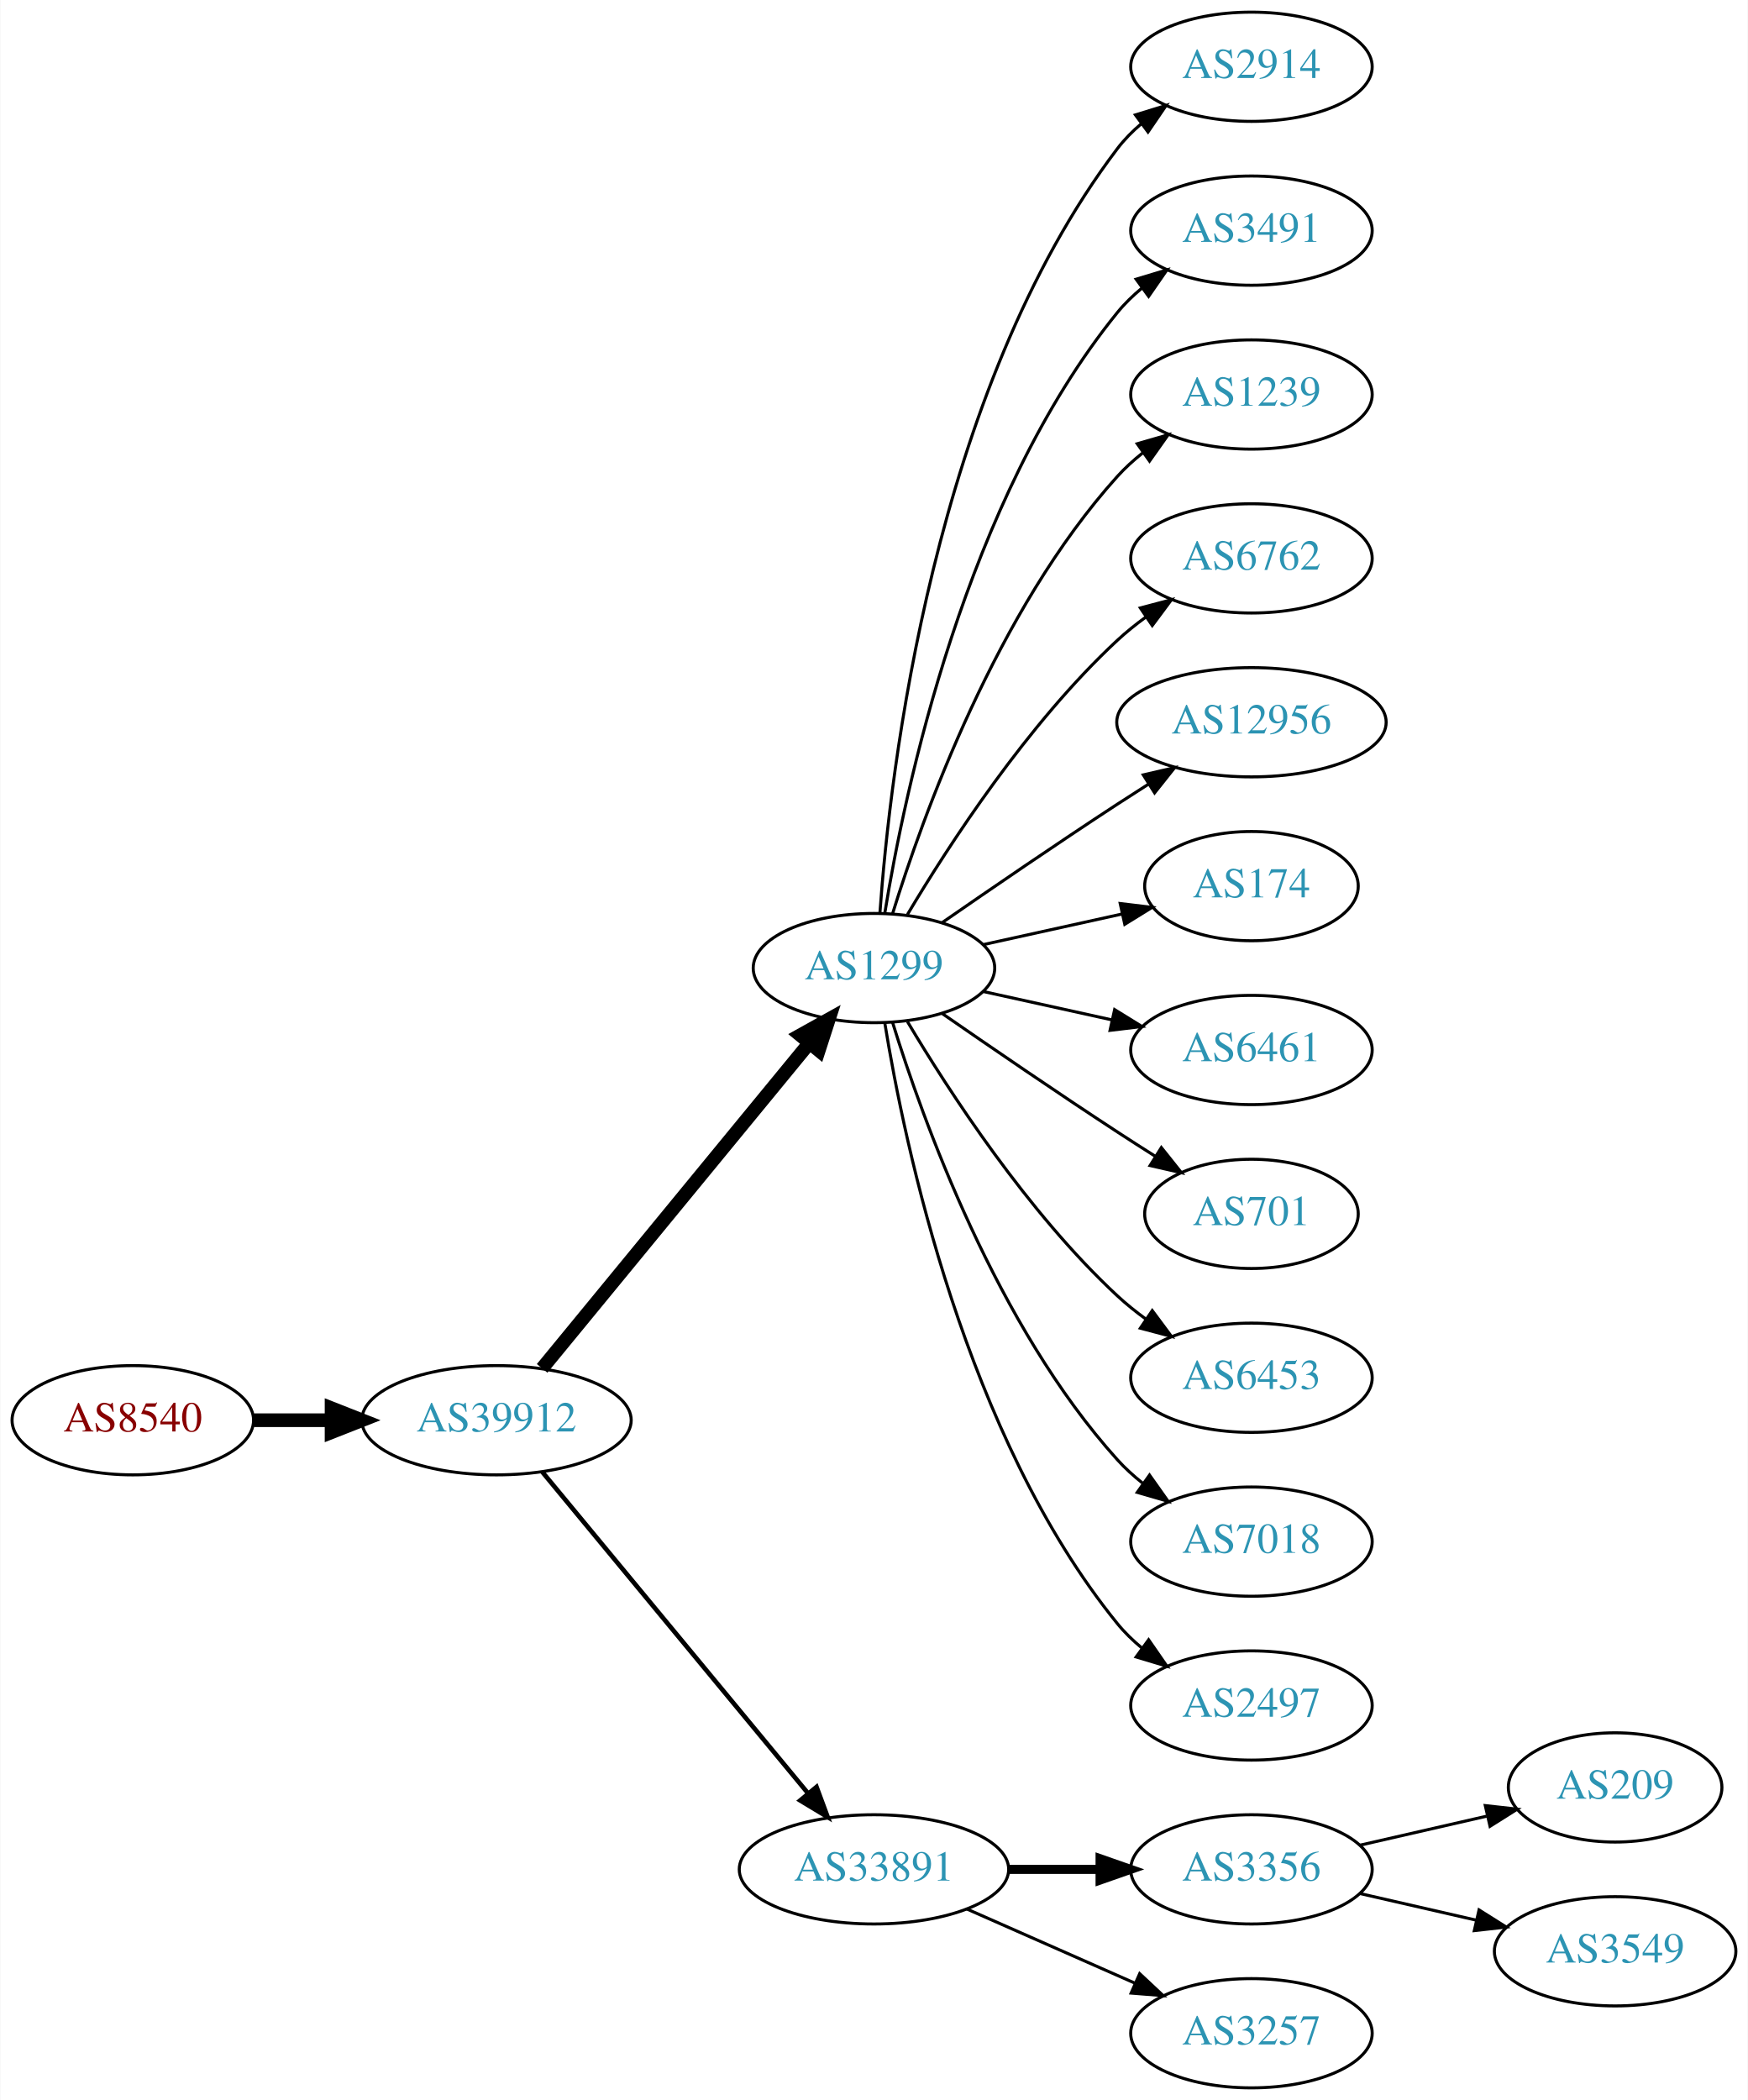
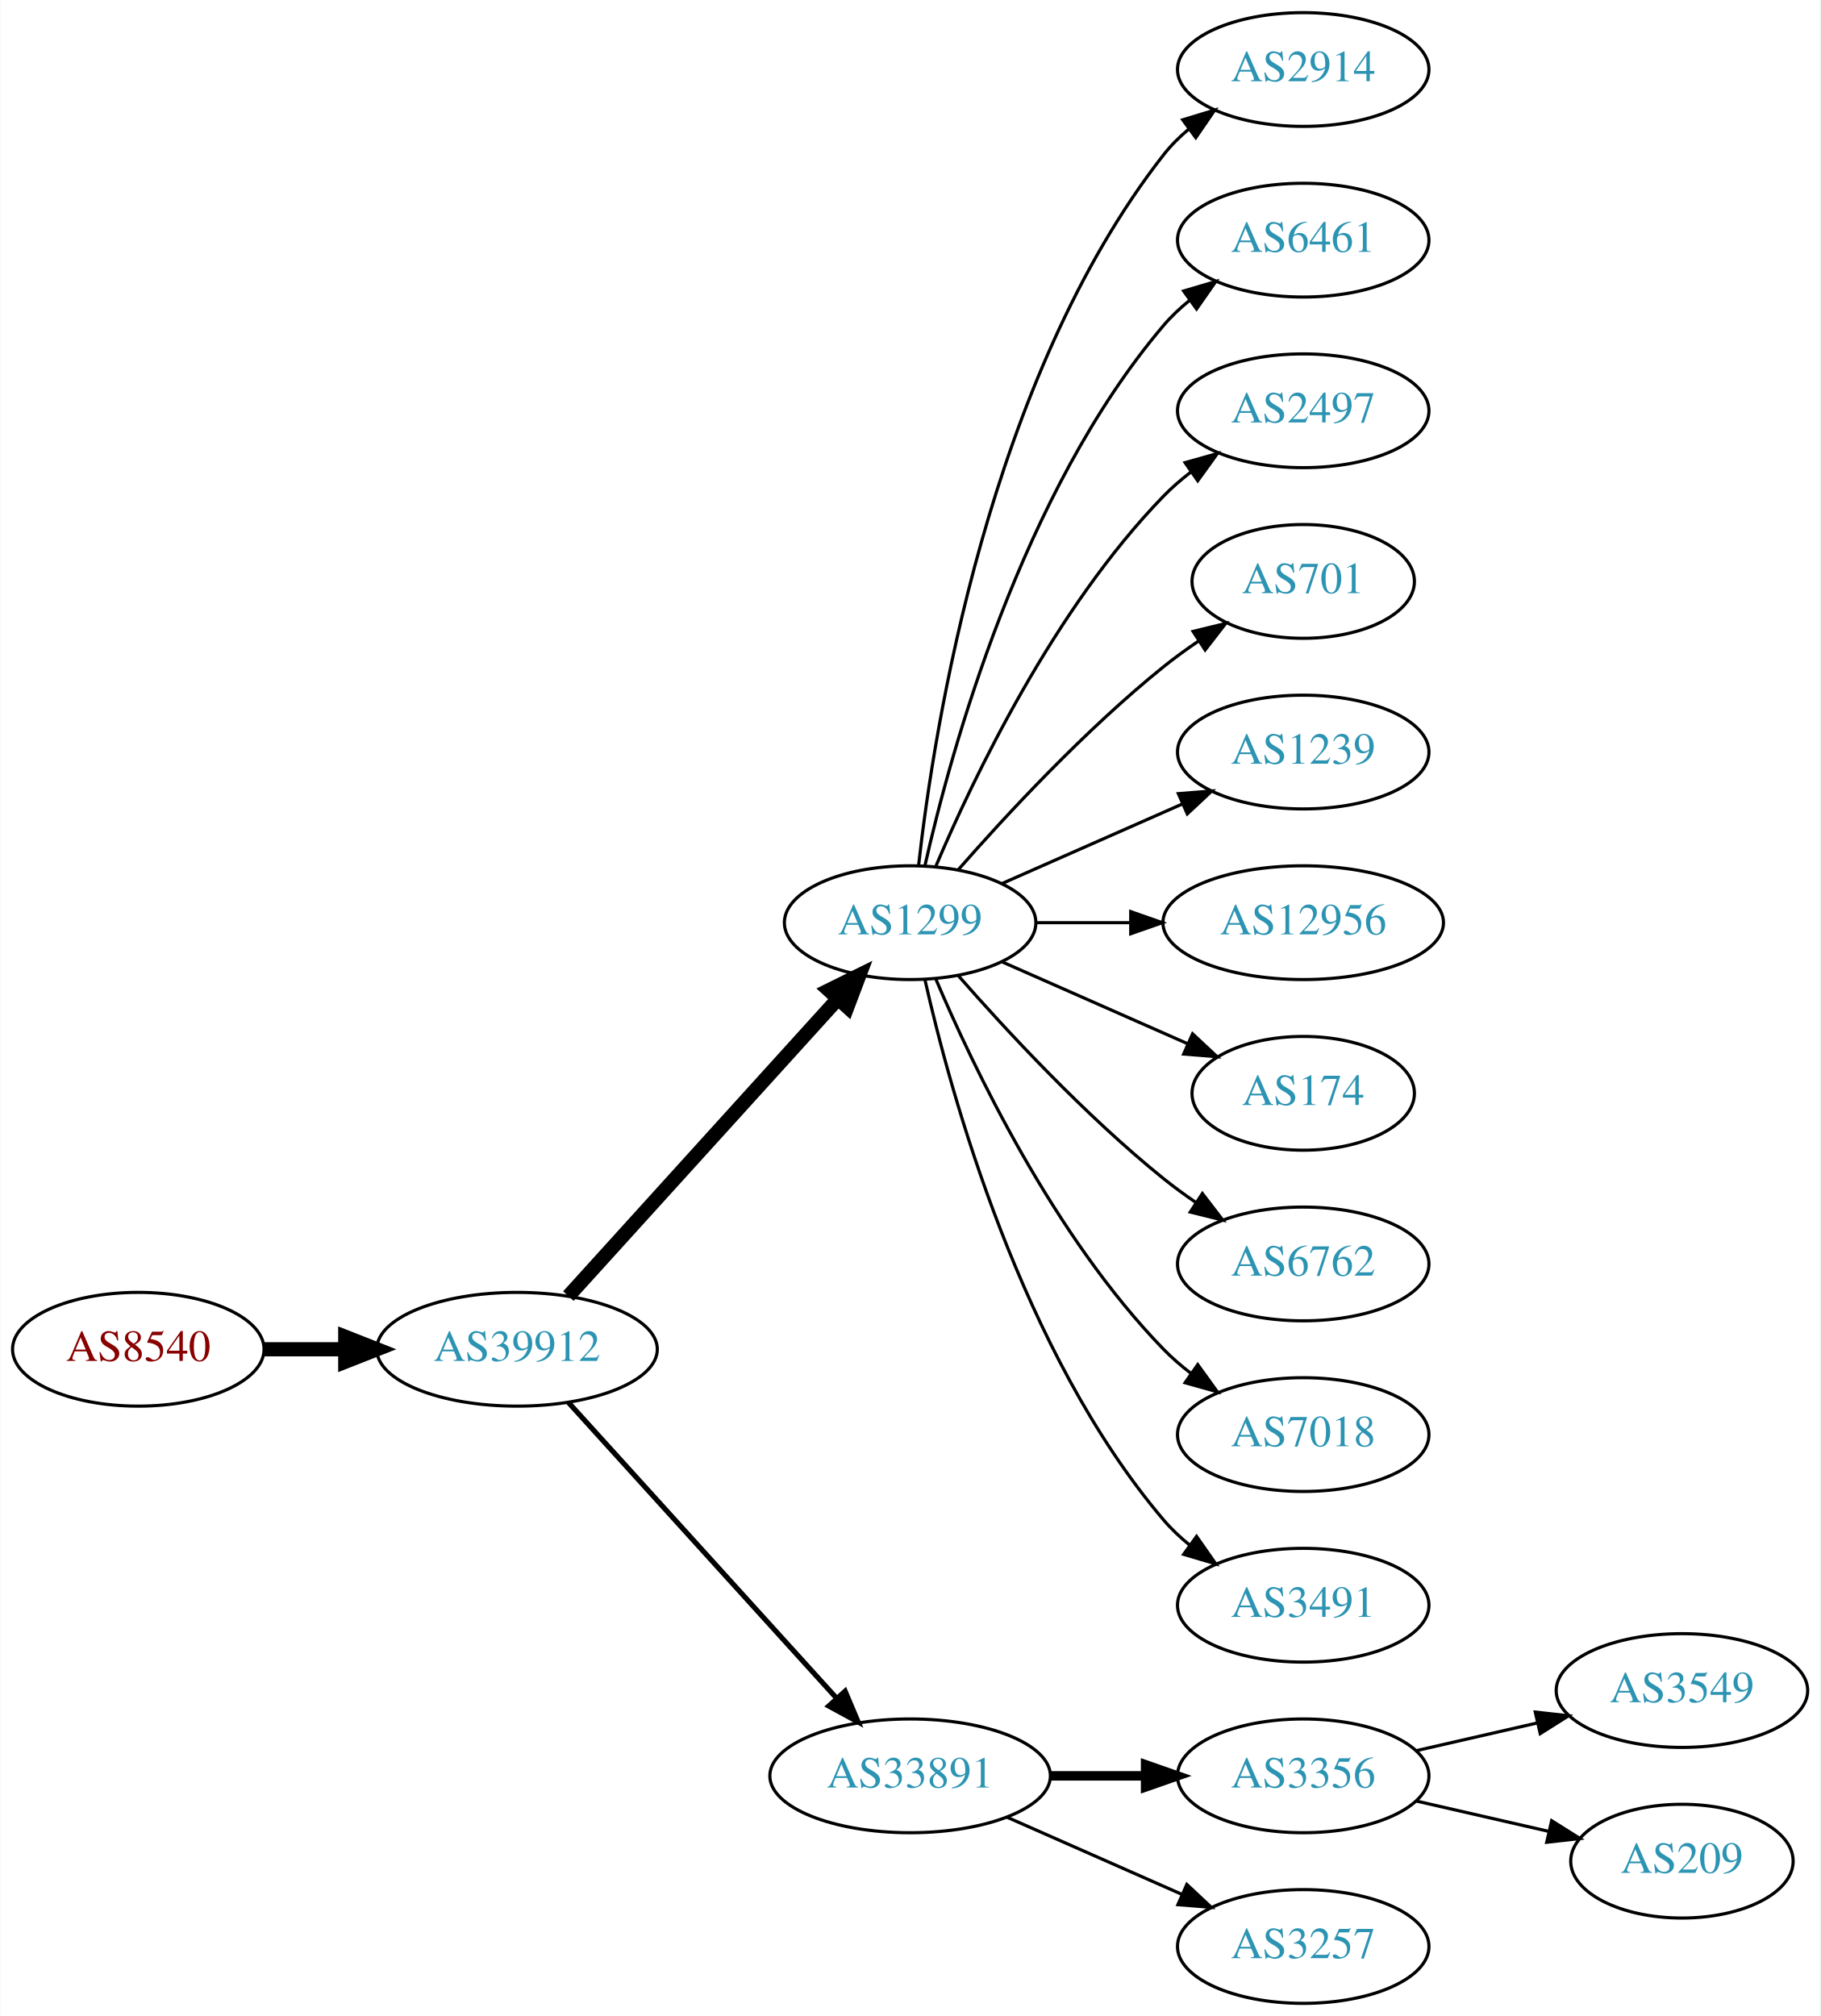
- <svg xmlns="http://www.w3.org/2000/svg" xmlns:xlink="http://www.w3.org/1999/xlink" width="576pt" height="692pt" viewBox="0.00 0.00 575.76 692.00">
-   <g id="graph0" class="graph" transform="scale(1 1) rotate(0) translate(4 688)">
-     <polygon fill="white" stroke="none" points="-4,4 -4,-688 571.762,-688 571.762,4 -4,4" />
+ <svg xmlns="http://www.w3.org/2000/svg" xmlns:xlink="http://www.w3.org/1999/xlink" width="576pt" height="638pt" viewBox="0.00 0.00 575.76 638.00">
+   <g id="graph0" class="graph" transform="scale(1 1) rotate(0) translate(4 634)">
+     <polygon fill="white" stroke="none" points="-4,4 -4,-634 571.762,-634 571.762,4 -4,4" />
    <g id="node1" class="node">
      <g id="a_node1">
        <a xlink:href="/asn/8540" xlink:title="AS8540 ~ AMA netwoRX GmbH [AT]">
-           <ellipse fill="#ffffff" stroke="black" cx="39.647" cy="-220" rx="39.794" ry="18" />
-           <text text-anchor="middle" x="39.647" y="-216.3" font-family="Times,serif" font-size="14.00" fill="#880000">AS8540</text>
+           <ellipse fill="#ffffff" stroke="black" cx="39.647" cy="-207" rx="39.794" ry="18" />
+           <text text-anchor="middle" x="39.647" y="-203.3" font-family="Times,serif" font-size="14.00" fill="#880000">AS8540</text>
        </a>
      </g>
    </g>
    <g id="node2" class="node">
      <g id="a_node2">
        <a xlink:href="/asn/39912" xlink:title="AS39912 ~ oja.at GmbH [AT]">
-           <ellipse fill="#ffffff" stroke="black" cx="159.489" cy="-220" rx="44.393" ry="18" />
-           <text text-anchor="middle" x="159.489" y="-216.3" font-family="Times,serif" font-size="14.00" fill="#2c94b3">AS39912</text>
+           <ellipse fill="#ffffff" stroke="black" cx="159.489" cy="-207" rx="44.393" ry="18" />
+           <text text-anchor="middle" x="159.489" y="-203.3" font-family="Times,serif" font-size="14.00" fill="#2c94b3">AS39912</text>
        </a>
      </g>
    </g>
    <g id="edge1" class="edge">
-       <path fill="none" stroke="black" stroke-width="4.5" d="M79.559,-220C87.662,-220 96.337,-220 104.863,-220" />
-       <polygon fill="black" stroke="black" stroke-width="4.5" points="105.141,-223.938 115.141,-220 105.141,-216.063 105.141,-223.938" />
+       <path fill="none" stroke="black" stroke-width="4.5" d="M79.559,-207C87.662,-207 96.337,-207 104.863,-207" />
+       <polygon fill="black" stroke="black" stroke-width="4.5" points="105.141,-210.938 115.141,-207 105.141,-203.063 105.141,-210.938" />
    </g>
    <g id="node3" class="node">
      <g id="a_node3">
        <a xlink:href="/asn/1299" xlink:title="AS1299 ~ Telia Carrier [EU]">
-           <ellipse fill="#ffffff" stroke="black" cx="283.881" cy="-369" rx="39.794" ry="18" />
-           <text text-anchor="middle" x="283.881" y="-365.3" font-family="Times,serif" font-size="14.00" fill="#2c94b3">AS1299</text>
+           <ellipse fill="#ffffff" stroke="black" cx="283.881" cy="-342" rx="39.794" ry="18" />
+           <text text-anchor="middle" x="283.881" y="-338.3" font-family="Times,serif" font-size="14.00" fill="#2c94b3">AS1299</text>
        </a>
      </g>
    </g>
    <g id="edge2" class="edge">
-       <path fill="none" stroke="black" stroke-width="4.5" d="M174.529,-237.092C196.109,-263.364 237.54,-313.802 262.448,-344.125" />
-       <polygon fill="black" stroke="black" stroke-width="4.5" points="259.615,-346.879 269.005,-352.107 265.7,-341.881 259.615,-346.879" />
+       <path fill="none" stroke="black" stroke-width="4.5" d="M175.743,-223.825C197.206,-247.499 236.437,-290.771 261.004,-317.87" />
+       <polygon fill="black" stroke="black" stroke-width="4.5" points="258.186,-320.623 267.82,-325.387 264.02,-315.334 258.186,-320.623" />
    </g>
    <g id="node4" class="node">
      <g id="a_node4">
        <a xlink:href="/asn/33891" xlink:title="AS33891 ~ CORE-BACKBONE GMBH GLOBAL NETWORK [DE]">
          <ellipse fill="#ffffff" stroke="black" cx="283.881" cy="-72" rx="44.393" ry="18" />
          <text text-anchor="middle" x="283.881" y="-68.3" font-family="Times,serif" font-size="14.00" fill="#2c94b3">AS33891</text>
        </a>
      </g>
    </g>
    <g id="edge3" class="edge">
-       <path fill="none" stroke="black" stroke-width="1.5" d="M174.529,-203.023C195.994,-177.066 237.1,-127.36 262.049,-97.191" />
-       <polygon fill="black" stroke="black" stroke-width="1.5" points="264.952,-99.172 268.628,-89.235 259.558,-94.711 264.952,-99.172" />
+       <path fill="none" stroke="black" stroke-width="1.636" d="M175.743,-190.175C197.089,-166.63 236.011,-123.698 260.603,-96.574" />
+       <polygon fill="black" stroke="black" stroke-width="1.636" points="263.312,-98.796 267.435,-89.037 258.126,-94.095 263.312,-98.796" />
    </g>
    <g id="node5" class="node">
      <g id="a_node5">
        <a xlink:href="/asn/2914" xlink:title="AS2914 ~ NTT America, Inc. [US]">
-           <ellipse fill="#ffffff" stroke="black" cx="408.273" cy="-666" rx="39.794" ry="18" />
-           <text text-anchor="middle" x="408.273" y="-662.3" font-family="Times,serif" font-size="14.00" fill="#2c94b3">AS2914</text>
+           <ellipse fill="#ffffff" stroke="black" cx="408.273" cy="-612" rx="39.794" ry="18" />
+           <text text-anchor="middle" x="408.273" y="-608.3" font-family="Times,serif" font-size="14.00" fill="#2c94b3">AS2914</text>
        </a>
      </g>
    </g>
    <g id="edge4" class="edge">
-       <path fill="none" stroke="black" d="M285.83,-387.036C289.116,-433.457 303.426,-559.007 364.077,-639 366.348,-641.995 369.056,-644.74 371.992,-647.235" />
-       <polygon fill="black" stroke="black" points="370.032,-650.138 380.157,-653.256 374.186,-644.504 370.032,-650.138" />
+       <path fill="none" stroke="black" d="M286.56,-360.129C291.391,-403.368 308.732,-514.216 364.077,-585 366.392,-587.961 369.129,-590.683 372.084,-593.164" />
+       <polygon fill="black" stroke="black" points="370.14,-596.078 380.275,-599.165 374.278,-590.432 370.14,-596.078" />
    </g>
    <g id="node6" class="node">
      <g id="a_node6">
-         <a xlink:href="/asn/3491" xlink:title="AS3491 ~ PCCW Global, Inc. [US]">
-           <ellipse fill="#ffffff" stroke="black" cx="408.273" cy="-612" rx="39.794" ry="18" />
-           <text text-anchor="middle" x="408.273" y="-608.3" font-family="Times,serif" font-size="14.00" fill="#2c94b3">AS3491</text>
+         <a xlink:href="/asn/6461" xlink:title="AS6461 ~ Zayo Bandwidth [US]">
+           <ellipse fill="#ffffff" stroke="black" cx="408.273" cy="-558" rx="39.794" ry="18" />
+           <text text-anchor="middle" x="408.273" y="-554.3" font-family="Times,serif" font-size="14.00" fill="#2c94b3">AS6461</text>
        </a>
      </g>
    </g>
    <g id="edge5" class="edge">
-       <path fill="none" stroke="black" d="M287.462,-387.178C293.917,-426.997 313.988,-523.286 364.077,-585 366.446,-587.918 369.219,-590.612 372.196,-593.075" />
-       <polygon fill="black" stroke="black" points="370.271,-596.003 380.418,-599.052 374.387,-590.341 370.271,-596.003" />
+       <path fill="none" stroke="black" d="M288.575,-360.075C296.715,-396.148 319.148,-478.14 364.077,-531 366.511,-533.864 369.328,-536.521 372.333,-538.961" />
+       <polygon fill="black" stroke="black" points="370.432,-541.905 380.593,-544.906 374.521,-536.224 370.432,-541.905" />
    </g>
    <g id="node7" class="node">
      <g id="a_node7">
-         <a xlink:href="/asn/1239" xlink:title="AS1239 ~ Sprint [US]">
-           <ellipse fill="#ffffff" stroke="black" cx="408.273" cy="-558" rx="39.794" ry="18" />
-           <text text-anchor="middle" x="408.273" y="-554.3" font-family="Times,serif" font-size="14.00" fill="#2c94b3">AS1239</text>
+         <a xlink:href="/asn/2497" xlink:title="AS2497 ~ Internet Initiative Japan Inc. [JP]">
+           <ellipse fill="#ffffff" stroke="black" cx="408.273" cy="-504" rx="39.794" ry="18" />
+           <text text-anchor="middle" x="408.273" y="-500.3" font-family="Times,serif" font-size="14.00" fill="#2c94b3">AS2497</text>
        </a>
      </g>
    </g>
    <g id="edge6" class="edge">
-       <path fill="none" stroke="black" d="M290.019,-386.94C299.922,-418.979 324.259,-486.812 364.077,-531 366.593,-533.792 369.465,-536.401 372.504,-538.812" />
-       <polygon fill="black" stroke="black" points="370.633,-541.776 380.812,-544.715 374.687,-536.07 370.633,-541.776" />
+       <path fill="none" stroke="black" d="M292.072,-359.975C303.839,-387.682 329.413,-441.348 364.077,-477 366.697,-479.695 369.638,-482.239 372.721,-484.608" />
+       <polygon fill="black" stroke="black" points="370.887,-487.597 381.089,-490.455 374.896,-481.859 370.887,-487.597" />
    </g>
    <g id="node8" class="node">
      <g id="a_node8">
-         <a xlink:href="/asn/6762" xlink:title="AS6762 ~ TELECOM ITALIA SPARKLE S.p.A. [IT]">
-           <ellipse fill="#ffffff" stroke="black" cx="408.273" cy="-504" rx="39.794" ry="18" />
-           <text text-anchor="middle" x="408.273" y="-500.3" font-family="Times,serif" font-size="14.00" fill="#2c94b3">AS6762</text>
+         <a xlink:href="/asn/701" xlink:title="AS701 ~ UUNET [US]">
+           <ellipse fill="#ffffff" stroke="black" cx="408.273" cy="-450" rx="35.194" ry="18" />
+           <text text-anchor="middle" x="408.273" y="-446.3" font-family="Times,serif" font-size="14.00" fill="#2c94b3">AS701</text>
        </a>
      </g>
    </g>
    <g id="edge7" class="edge">
-       <path fill="none" stroke="black" d="M294.927,-386.671C308.498,-409.472 334.43,-449.472 364.077,-477 366.984,-479.699 370.197,-482.28 373.521,-484.703" />
-       <polygon fill="black" stroke="black" points="371.656,-487.667 381.899,-490.375 375.58,-481.87 371.656,-487.667" />
+       <path fill="none" stroke="black" d="M299.033,-358.663C314.135,-375.894 339.256,-403.024 364.077,-423 367.582,-425.821 371.4,-428.587 375.268,-431.208" />
+       <polygon fill="black" stroke="black" points="373.419,-434.18 383.714,-436.682 377.226,-428.306 373.419,-434.18" />
    </g>
    <g id="node9" class="node">
      <g id="a_node9">
-         <a xlink:href="/asn/12956" xlink:title="AS12956 ~ TELXIUS [ES]">
-           <ellipse fill="#ffffff" stroke="black" cx="408.273" cy="-450" rx="44.393" ry="18" />
-           <text text-anchor="middle" x="408.273" y="-446.3" font-family="Times,serif" font-size="14.00" fill="#2c94b3">AS12956</text>
+         <a xlink:href="/asn/1239" xlink:title="AS1239 ~ Sprint [US]">
+           <ellipse fill="#ffffff" stroke="black" cx="408.273" cy="-396" rx="39.794" ry="18" />
+           <text text-anchor="middle" x="408.273" y="-392.3" font-family="Times,serif" font-size="14.00" fill="#2c94b3">AS1239</text>
        </a>
      </g>
    </g>
    <g id="edge8" class="edge">
-       <path fill="none" stroke="black" d="M306.238,-383.901C322.089,-394.877 344.292,-410.079 364.077,-423 367.398,-425.169 370.88,-427.406 374.367,-429.621" />
-       <polygon fill="black" stroke="black" points="372.623,-432.66 382.949,-435.032 376.356,-426.738 372.623,-432.66" />
+       <path fill="none" stroke="black" d="M312.96,-354.389C329.908,-361.866 351.706,-371.483 370.075,-379.588" />
+       <polygon fill="black" stroke="black" points="368.763,-382.834 379.325,-383.669 371.589,-376.43 368.763,-382.834" />
    </g>
    <g id="node10" class="node">
      <g id="a_node10">
-         <a xlink:href="/asn/174" xlink:title="AS174 ~ Cogent Communications [US]">
-           <ellipse fill="#ffffff" stroke="black" cx="408.273" cy="-396" rx="35.194" ry="18" />
-           <text text-anchor="middle" x="408.273" y="-392.3" font-family="Times,serif" font-size="14.00" fill="#2c94b3">AS174</text>
+         <a xlink:href="/asn/12956" xlink:title="AS12956 ~ TELXIUS [ES]">
+           <ellipse fill="#ffffff" stroke="black" cx="408.273" cy="-342" rx="44.393" ry="18" />
+           <text text-anchor="middle" x="408.273" y="-338.3" font-family="Times,serif" font-size="14.00" fill="#2c94b3">AS12956</text>
        </a>
      </g>
    </g>
    <g id="edge9" class="edge">
-       <path fill="none" stroke="black" d="M319.954,-376.737C334.187,-379.877 350.742,-383.529 365.586,-386.804" />
-       <polygon fill="black" stroke="black" points="365.021,-390.263 375.54,-389 366.529,-383.428 365.021,-390.263" />
+       <path fill="none" stroke="black" d="M323.607,-342C333.067,-342 343.359,-342 353.385,-342" />
+       <polygon fill="black" stroke="black" points="353.692,-345.5 363.692,-342 353.692,-338.5 353.692,-345.5" />
    </g>
    <g id="node11" class="node">
      <g id="a_node11">
-         <a xlink:href="/asn/6461" xlink:title="AS6461 ~ Zayo Bandwidth [US]">
-           <ellipse fill="#ffffff" stroke="black" cx="408.273" cy="-342" rx="39.794" ry="18" />
-           <text text-anchor="middle" x="408.273" y="-338.3" font-family="Times,serif" font-size="14.00" fill="#2c94b3">AS6461</text>
+         <a xlink:href="/asn/174" xlink:title="AS174 ~ Cogent Communications [US]">
+           <ellipse fill="#ffffff" stroke="black" cx="408.273" cy="-288" rx="35.194" ry="18" />
+           <text text-anchor="middle" x="408.273" y="-284.3" font-family="Times,serif" font-size="14.00" fill="#2c94b3">AS174</text>
        </a>
      </g>
    </g>
    <g id="edge10" class="edge">
-       <path fill="none" stroke="black" d="M319.954,-361.263C333.141,-358.354 348.321,-355.005 362.287,-351.924" />
-       <polygon fill="black" stroke="black" points="363.184,-355.31 372.196,-349.738 361.676,-348.475 363.184,-355.31" />
+       <path fill="none" stroke="black" d="M312.96,-329.611C330.389,-321.922 352.946,-311.969 371.63,-303.726" />
+       <polygon fill="black" stroke="black" points="373.263,-306.831 381,-299.592 370.438,-300.427 373.263,-306.831" />
    </g>
    <g id="node12" class="node">
      <g id="a_node12">
-         <a xlink:href="/asn/701" xlink:title="AS701 ~ UUNET [US]">
-           <ellipse fill="#ffffff" stroke="black" cx="408.273" cy="-288" rx="35.194" ry="18" />
-           <text text-anchor="middle" x="408.273" y="-284.3" font-family="Times,serif" font-size="14.00" fill="#2c94b3">AS701</text>
+         <a xlink:href="/asn/6762" xlink:title="AS6762 ~ TELECOM ITALIA SPARKLE S.p.A. [IT]">
+           <ellipse fill="#ffffff" stroke="black" cx="408.273" cy="-234" rx="39.794" ry="18" />
+           <text text-anchor="middle" x="408.273" y="-230.3" font-family="Times,serif" font-size="14.00" fill="#2c94b3">AS6762</text>
        </a>
      </g>
    </g>
    <g id="edge11" class="edge">
-       <path fill="none" stroke="black" d="M306.238,-354.099C322.089,-343.123 344.292,-327.921 364.077,-315 368.122,-312.358 372.407,-309.615 376.647,-306.933" />
-       <polygon fill="black" stroke="black" points="378.584,-309.85 385.191,-301.568 374.861,-303.921 378.584,-309.85" />
+       <path fill="none" stroke="black" d="M299.033,-325.337C314.135,-308.106 339.256,-280.976 364.077,-261 367.333,-258.38 370.858,-255.808 374.442,-253.354" />
+       <polygon fill="black" stroke="black" points="376.361,-256.281 382.815,-247.879 372.53,-250.423 376.361,-256.281" />
    </g>
    <g id="node13" class="node">
      <g id="a_node13">
-         <a xlink:href="/asn/6453" xlink:title="AS6453 ~ TATA COMMUNICATIONS (AMERICA) INC [US]">
-           <ellipse fill="#ffffff" stroke="black" cx="408.273" cy="-234" rx="39.794" ry="18" />
-           <text text-anchor="middle" x="408.273" y="-230.3" font-family="Times,serif" font-size="14.00" fill="#2c94b3">AS6453</text>
-         </a>
-       </g>
-     </g>
-     <g id="edge12" class="edge">
-       <path fill="none" stroke="black" d="M294.927,-351.329C308.498,-328.528 334.43,-288.528 364.077,-261 366.984,-258.301 370.197,-255.72 373.521,-253.297" />
-       <polygon fill="black" stroke="black" points="375.58,-256.13 381.899,-247.625 371.656,-250.333 375.58,-256.13" />
-     </g>
-     <g id="node14" class="node">
-       <g id="a_node14">
        <a xlink:href="/asn/7018" xlink:title="AS7018 ~ AT&amp;T Services, Inc. [US]">
          <ellipse fill="#ffffff" stroke="black" cx="408.273" cy="-180" rx="39.794" ry="18" />
          <text text-anchor="middle" x="408.273" y="-176.3" font-family="Times,serif" font-size="14.00" fill="#2c94b3">AS7018</text>
        </a>
      </g>
    </g>
+     <g id="edge12" class="edge">
+       <path fill="none" stroke="black" d="M292.072,-324.025C303.839,-296.318 329.413,-242.652 364.077,-207 366.697,-204.305 369.638,-201.761 372.721,-199.392" />
+       <polygon fill="black" stroke="black" points="374.896,-202.141 381.089,-193.545 370.887,-196.403 374.896,-202.141" />
+     </g>
+     <g id="node14" class="node">
+       <g id="a_node14">
+         <a xlink:href="/asn/3491" xlink:title="AS3491 ~ PCCW Global, Inc. [US]">
+           <ellipse fill="#ffffff" stroke="black" cx="408.273" cy="-126" rx="39.794" ry="18" />
+           <text text-anchor="middle" x="408.273" y="-122.3" font-family="Times,serif" font-size="14.00" fill="#2c94b3">AS3491</text>
+         </a>
+       </g>
+     </g>
    <g id="edge13" class="edge">
-       <path fill="none" stroke="black" d="M290.019,-351.06C299.922,-319.021 324.259,-251.188 364.077,-207 366.593,-204.208 369.465,-201.599 372.504,-199.188" />
-       <polygon fill="black" stroke="black" points="374.687,-201.93 380.812,-193.285 370.633,-196.224 374.687,-201.93" />
+       <path fill="none" stroke="black" d="M288.575,-323.925C296.715,-287.852 319.148,-205.86 364.077,-153 366.511,-150.136 369.328,-147.479 372.333,-145.039" />
+       <polygon fill="black" stroke="black" points="374.521,-147.776 380.593,-139.094 370.432,-142.095 374.521,-147.776" />
    </g>
    <g id="node15" class="node">
      <g id="a_node15">
-         <a xlink:href="/asn/2497" xlink:title="AS2497 ~ Internet Initiative Japan Inc. [JP]">
-           <ellipse fill="#ffffff" stroke="black" cx="408.273" cy="-126" rx="39.794" ry="18" />
-           <text text-anchor="middle" x="408.273" y="-122.3" font-family="Times,serif" font-size="14.00" fill="#2c94b3">AS2497</text>
-         </a>
-       </g>
-     </g>
-     <g id="edge14" class="edge">
-       <path fill="none" stroke="black" d="M287.462,-350.822C293.917,-311.003 313.988,-214.714 364.077,-153 366.446,-150.082 369.219,-147.388 372.196,-144.925" />
-       <polygon fill="black" stroke="black" points="374.387,-147.659 380.418,-138.948 370.271,-141.997 374.387,-147.659" />
-     </g>
-     <g id="node16" class="node">
-       <g id="a_node16">
        <a xlink:href="/asn/3356" xlink:title="AS3356 ~ Level 3 Parent, LLC [US]">
          <ellipse fill="#ffffff" stroke="black" cx="408.273" cy="-72" rx="39.794" ry="18" />
          <text text-anchor="middle" x="408.273" y="-68.3" font-family="Times,serif" font-size="14.00" fill="#2c94b3">AS3356</text>
        </a>
      </g>
    </g>
-     <g id="edge15" class="edge">
+     <g id="edge14" class="edge">
      <path fill="none" stroke="black" stroke-width="3" d="M328.377,-72C338.066,-72 348.403,-72 358.295,-72" />
      <polygon fill="black" stroke="black" stroke-width="3" points="358.398,-75.5 368.398,-72 358.398,-68.5 358.398,-75.5" />
    </g>
-     <g id="node17" class="node">
-       <g id="a_node17">
+     <g id="node16" class="node">
+       <g id="a_node16">
        <a xlink:href="/asn/3257" xlink:title="AS3257 ~ GTT [DE]">
          <ellipse fill="#ffffff" stroke="black" cx="408.273" cy="-18" rx="39.794" ry="18" />
          <text text-anchor="middle" x="408.273" y="-14.3" font-family="Times,serif" font-size="14.00" fill="#2c94b3">AS3257</text>
        </a>
      </g>
    </g>
-     <g id="edge16" class="edge">
+     <g id="edge15" class="edge">
      <path fill="none" stroke="black" d="M314.509,-58.928C331.103,-51.606 351.963,-42.403 369.696,-34.579" />
      <polygon fill="black" stroke="black" points="371.443,-37.634 379.18,-30.395 368.618,-31.23 371.443,-37.634" />
+     </g>
+     <g id="node17" class="node">
+       <g id="a_node17">
+         <a xlink:href="/asn/3549" xlink:title="AS3549 ~ Level 3 Parent, LLC [US]">
+           <ellipse fill="#ffffff" stroke="black" cx="528.116" cy="-99" rx="39.794" ry="18" />
+           <text text-anchor="middle" x="528.116" y="-95.3" font-family="Times,serif" font-size="14.00" fill="#2c94b3">AS3549</text>
+         </a>
+       </g>
+     </g>
+     <g id="edge16" class="edge">
+       <path fill="none" stroke="black" d="M443.993,-79.955C455.993,-82.704 469.613,-85.825 482.306,-88.733" />
+       <polygon fill="black" stroke="black" points="481.708,-92.187 492.238,-91.009 483.272,-85.364 481.708,-92.187" />
    </g>
    <g id="node18" class="node">
      <g id="a_node18">
        <a xlink:href="/asn/209" xlink:title="AS209 ~ CenturyLink Communications, LLC [US]">
-           <ellipse fill="#ffffff" stroke="black" cx="528.116" cy="-99" rx="35.194" ry="18" />
-           <text text-anchor="middle" x="528.116" y="-95.3" font-family="Times,serif" font-size="14.00" fill="#2c94b3">AS209</text>
+           <ellipse fill="#ffffff" stroke="black" cx="528.116" cy="-45" rx="35.194" ry="18" />
+           <text text-anchor="middle" x="528.116" y="-41.3" font-family="Times,serif" font-size="14.00" fill="#2c94b3">AS209</text>
        </a>
      </g>
    </g>
    <g id="edge17" class="edge">
-       <path fill="none" stroke="black" d="M443.993,-79.955C457.085,-82.955 472.107,-86.397 485.748,-89.522" />
-       <polygon fill="black" stroke="black" points="485.326,-93.016 495.855,-91.838 486.89,-86.193 485.326,-93.016" />
-     </g>
-     <g id="node19" class="node">
-       <g id="a_node19">
-         <a xlink:href="/asn/3549" xlink:title="AS3549 ~ Level 3 Parent, LLC [US]">
-           <ellipse fill="#ffffff" stroke="black" cx="528.116" cy="-45" rx="39.794" ry="18" />
-           <text text-anchor="middle" x="528.116" y="-41.3" font-family="Times,serif" font-size="14.00" fill="#2c94b3">AS3549</text>
-         </a>
-       </g>
-     </g>
-     <g id="edge18" class="edge">
-       <path fill="none" stroke="black" d="M443.993,-64.045C455.993,-61.296 469.613,-58.175 482.306,-55.267" />
-       <polygon fill="black" stroke="black" points="483.272,-58.636 492.238,-52.991 481.708,-51.813 483.272,-58.636" />
+       <path fill="none" stroke="black" d="M443.993,-64.045C457.085,-61.045 472.107,-57.603 485.748,-54.478" />
+       <polygon fill="black" stroke="black" points="486.89,-57.807 495.855,-52.162 485.326,-50.984 486.89,-57.807" />
    </g>
  </g>
</svg>
